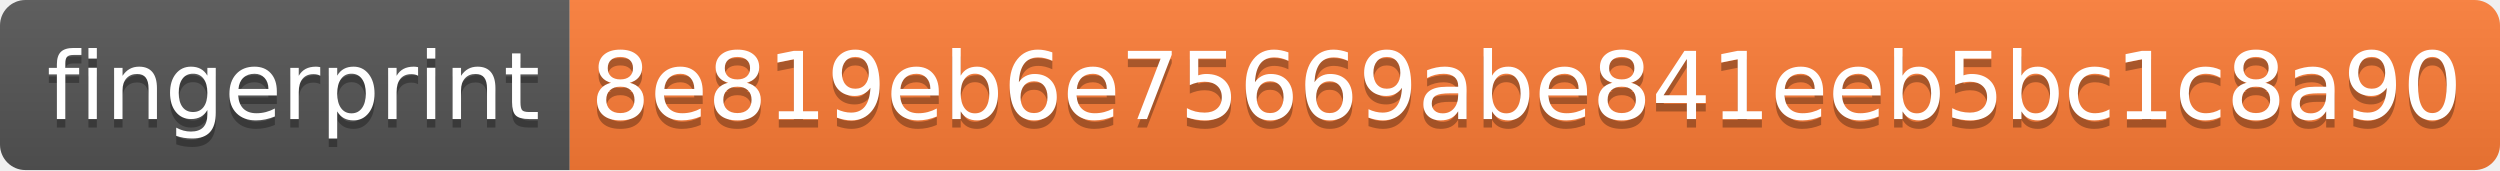
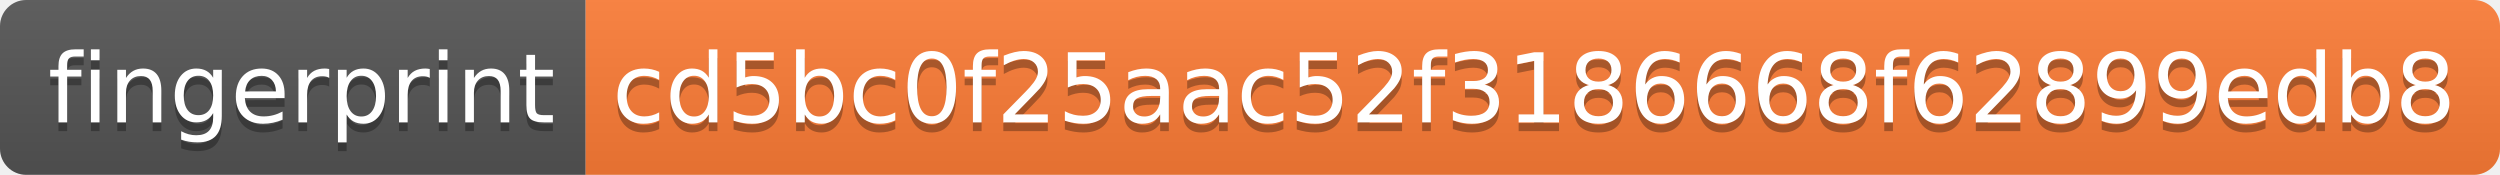
- <svg xmlns="http://www.w3.org/2000/svg" width="294" height="20">
+ <svg xmlns="http://www.w3.org/2000/svg" width="286" height="20">
  <linearGradient id="s" x2="0" y2="100%">
    <stop offset="0" stop-color="#bbb" stop-opacity=".1" />
    <stop offset="1" stop-opacity=".1" />
  </linearGradient>
  <clipPath id="r">
-     <rect width="294" height="20" rx="3" fill="#fff" />
+     <rect width="286" height="20" rx="3" fill="#fff" />
  </clipPath>
  <g clip-path="url(#r)">
    <rect width="67" height="20" fill="#555" />
-     <rect x="67" width="227" height="20" fill="#fe7d37" />
-     <rect width="294" height="20" fill="url(#s)" />
+     <rect x="67" width="219" height="20" fill="#fe7d37" />
+     <rect width="286" height="20" fill="url(#s)" />
  </g>
  <g fill="#fff" text-anchor="middle" font-family="Verdana,Geneva,DejaVu Sans,sans-serif" text-rendering="geometricPrecision" font-size="110">
    <text x="345" y="150" fill="#010101" fill-opacity=".3" transform="scale(.1)" textLength="570">fingerprint</text>
    <text x="345" y="140" transform="scale(.1)" textLength="570">fingerprint</text>
-     <text x="1795" y="150" fill="#010101" fill-opacity=".3" transform="scale(.1)" textLength="2170">8e819eb6e75669abe841eeb5bc1c8a90</text>
-     <text x="1795" y="140" transform="scale(.1)" textLength="2170">8e819eb6e75669abe841eeb5bc1c8a90</text>
+     <text x="1755" y="150" fill="#010101" fill-opacity=".3" transform="scale(.1)" textLength="2090">cd5bc0f25aac52f3186668f62899edb8</text>
+     <text x="1755" y="140" transform="scale(.1)" textLength="2090">cd5bc0f25aac52f3186668f62899edb8</text>
  </g>
</svg>
